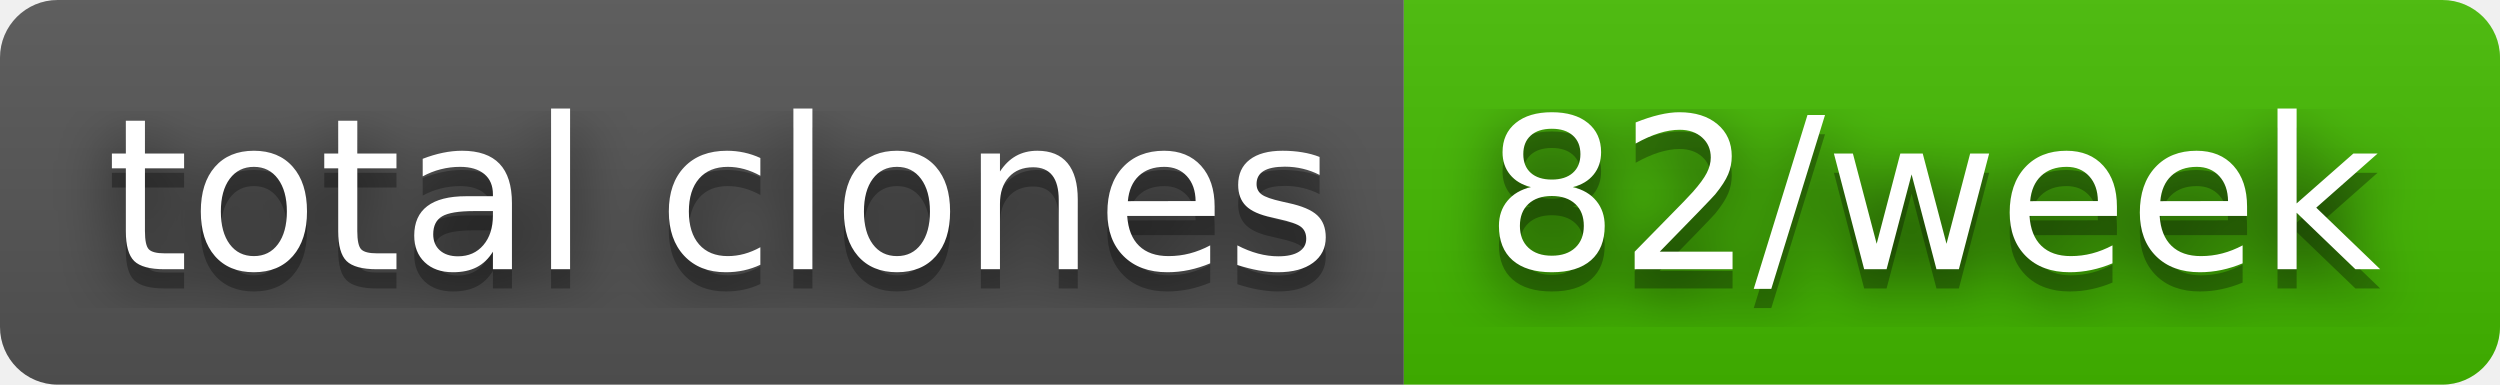
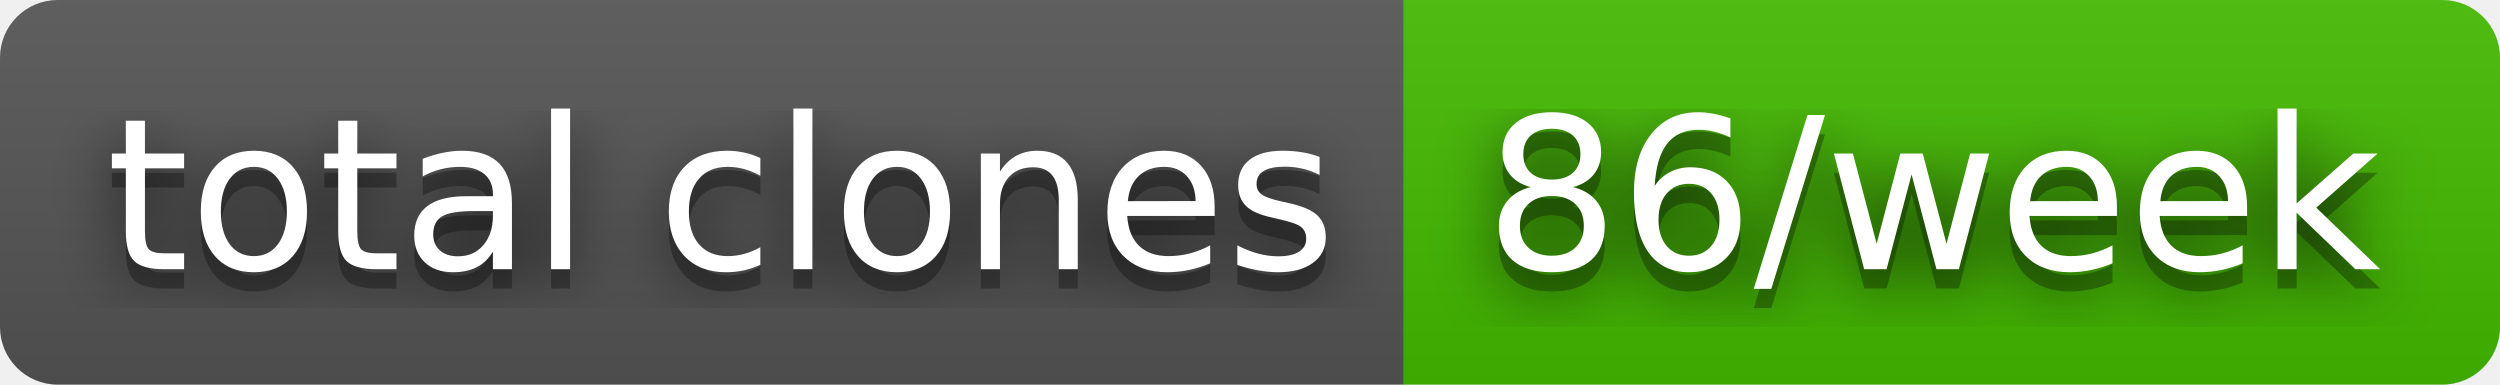
- <svg xmlns="http://www.w3.org/2000/svg" width="130" height="20" role="img" aria-label="total clones: 82/week">
+ <svg xmlns="http://www.w3.org/2000/svg" width="130" height="20" role="img" aria-label="total clones: 86/week">
  <filter id="blur">
    <feGaussianBlur stdDeviation="16" />
  </filter>
  <linearGradient id="s" x2="0" y2="100%">
    <stop offset="0" stop-color="#bbb" stop-opacity=".1" />
    <stop offset="1" stop-opacity=".1" />
  </linearGradient>
  <clipPath id="r">
    <rect width="130" height="20" rx="3" />
  </clipPath>
  <g clip-path="url(#r)">
    <rect width="73" height="20" fill="#555" />
    <rect x="73" width="57" height="20" fill="#4b0" />
    <rect width="130" height="20" fill="url(#s)" />
  </g>
  <g fill="#fff" text-anchor="middle" font-family="Verdana,Geneva,DejaVu Sans,sans-serif" text-rendering="geometricPrecision" font-size="110">
    <g transform="scale(.1)">
      <g aria-hidden="true" fill="#010101">
        <text x="375" y="150" fill-opacity=".8" filter="url(#blur)" textLength="630">total clones</text>
        <text x="375" y="150" fill-opacity=".3" textLength="630">total clones</text>
      </g>
      <text x="375" y="140" textLength="630">total clones</text>
    </g>
    <g transform="scale(.1)">
      <g aria-hidden="true" fill="#010101">
-         <text x="1005" y="150" fill-opacity=".8" filter="url(#blur)" textLength="470">82/week</text>
-         <text x="1005" y="150" fill-opacity=".3" textLength="470">82/week</text>
+         <text x="1005" y="150" fill-opacity=".8" filter="url(#blur)" textLength="470">86/week</text>
+         <text x="1005" y="150" fill-opacity=".3" textLength="470">86/week</text>
      </g>
-       <text x="1005" y="140" textLength="470">82/week</text>
+       <text x="1005" y="140" textLength="470">86/week</text>
    </g>
  </g>
</svg>
